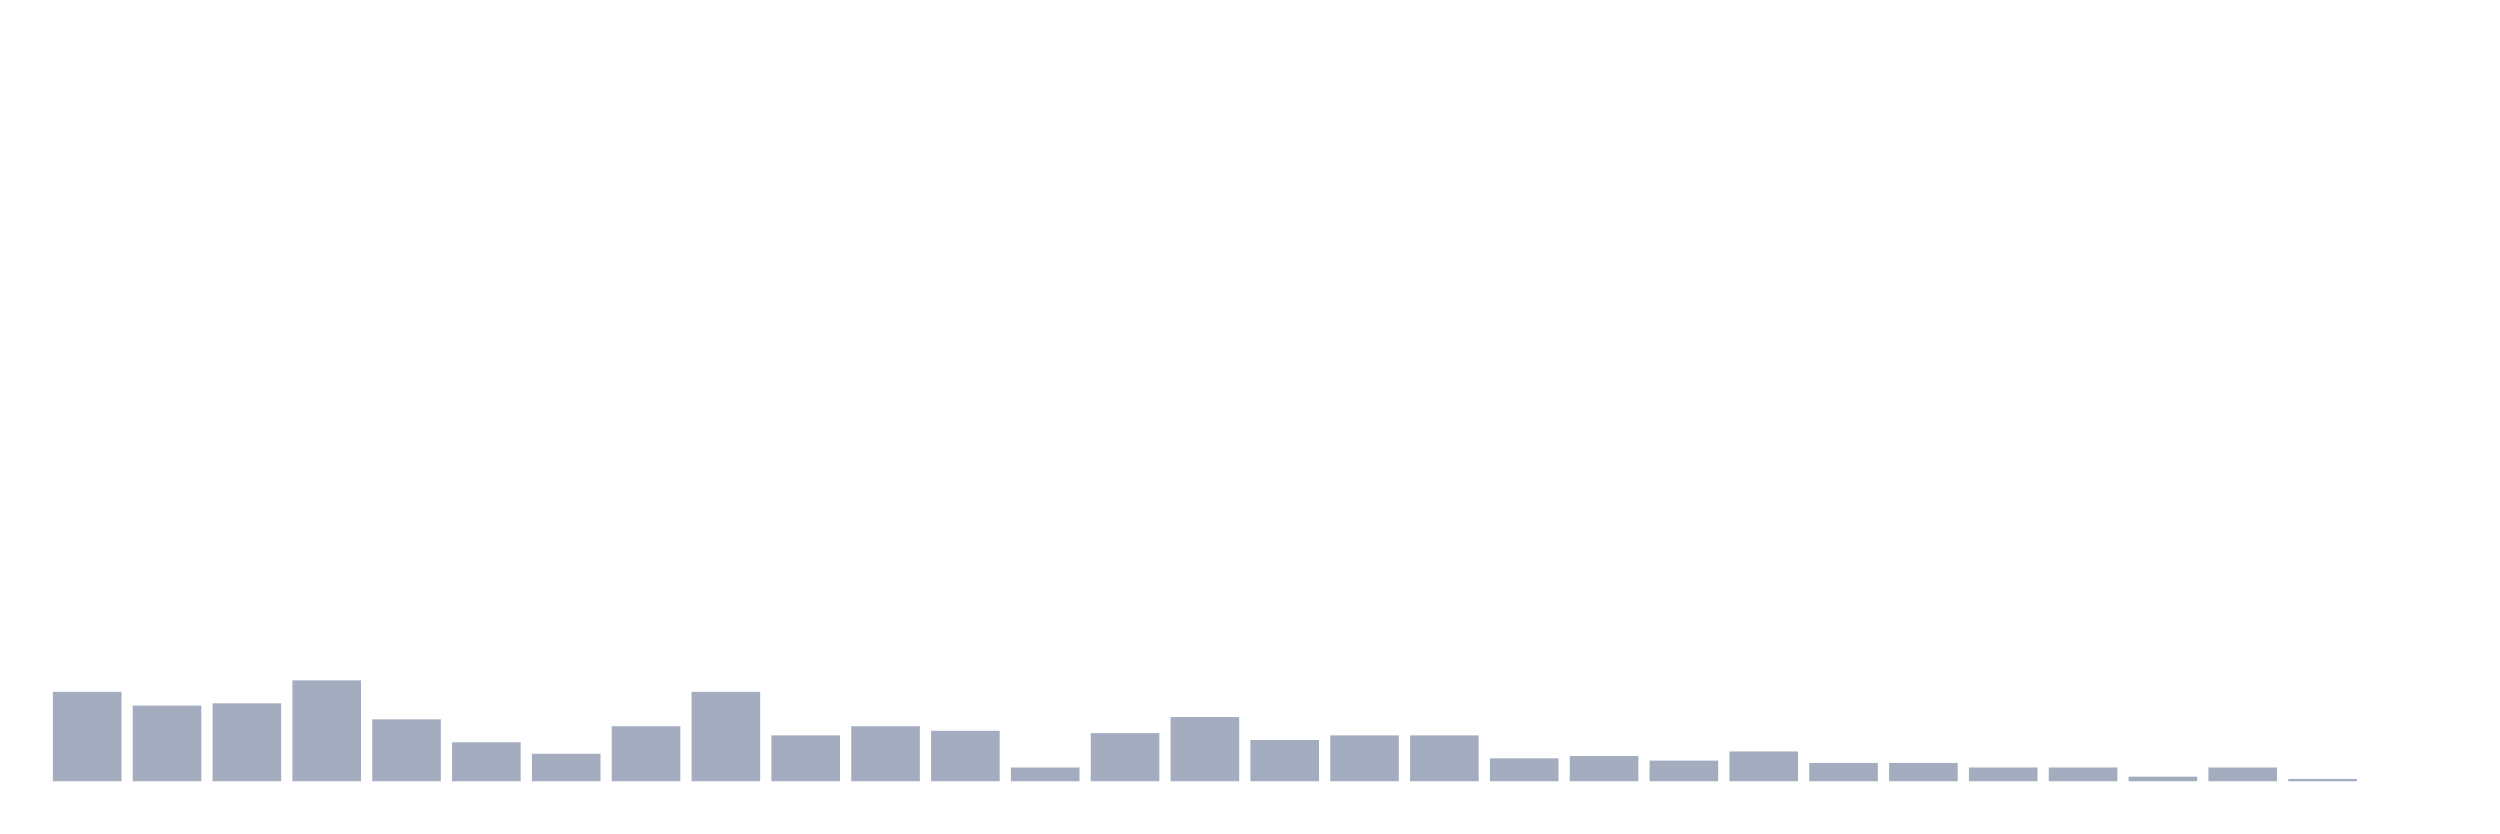
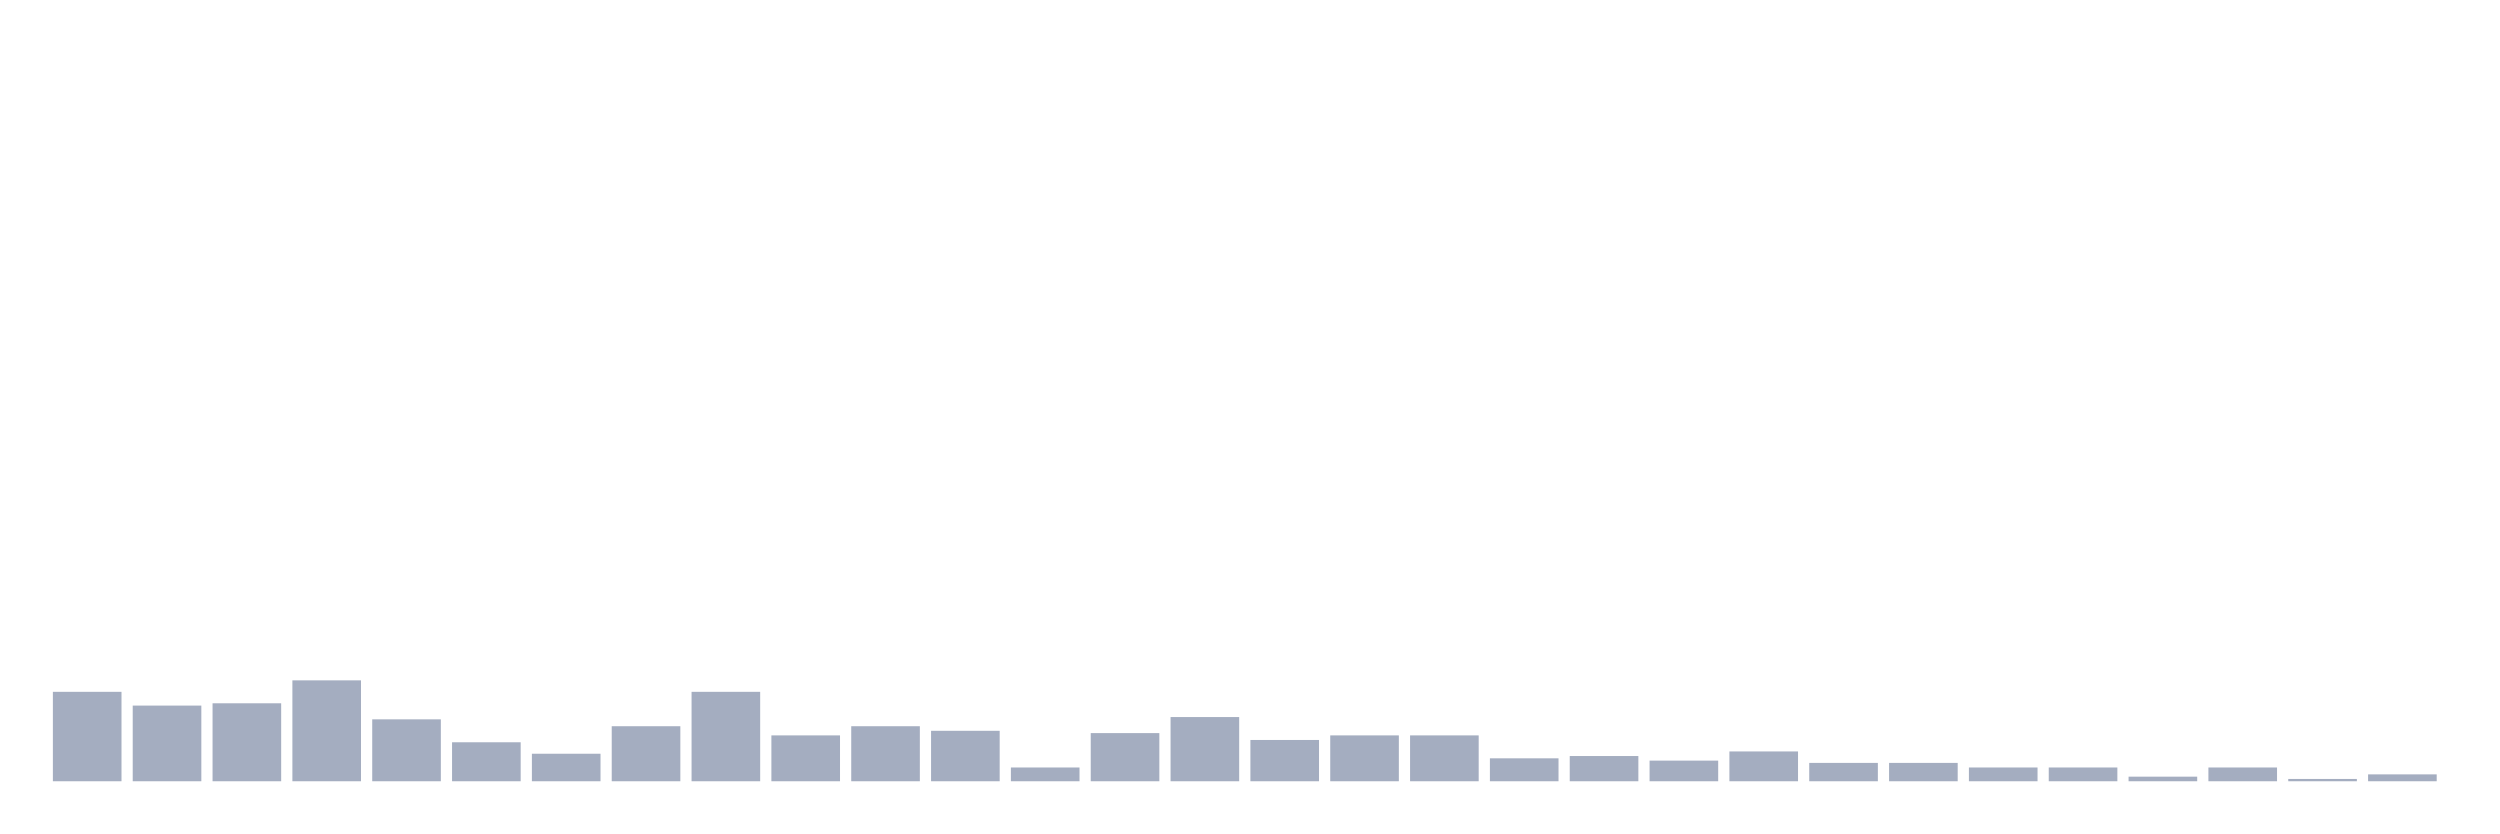
<svg xmlns="http://www.w3.org/2000/svg" viewBox="0 0 480 160">
  <g transform="translate(10,10)">
    <rect class="bar" x="0.153" width="13.175" y="122.83" height="17.17" fill="rgb(164,173,192)" />
    <rect class="bar" x="15.482" width="13.175" y="125.472" height="14.528" fill="rgb(164,173,192)" />
    <rect class="bar" x="30.81" width="13.175" y="125.031" height="14.969" fill="rgb(164,173,192)" />
    <rect class="bar" x="46.138" width="13.175" y="120.629" height="19.371" fill="rgb(164,173,192)" />
    <rect class="bar" x="61.466" width="13.175" y="128.113" height="11.887" fill="rgb(164,173,192)" />
    <rect class="bar" x="76.794" width="13.175" y="132.516" height="7.484" fill="rgb(164,173,192)" />
    <rect class="bar" x="92.123" width="13.175" y="134.717" height="5.283" fill="rgb(164,173,192)" />
    <rect class="bar" x="107.451" width="13.175" y="129.434" height="10.566" fill="rgb(164,173,192)" />
    <rect class="bar" x="122.779" width="13.175" y="122.83" height="17.17" fill="rgb(164,173,192)" />
    <rect class="bar" x="138.107" width="13.175" y="131.195" height="8.805" fill="rgb(164,173,192)" />
    <rect class="bar" x="153.436" width="13.175" y="129.434" height="10.566" fill="rgb(164,173,192)" />
    <rect class="bar" x="168.764" width="13.175" y="130.314" height="9.686" fill="rgb(164,173,192)" />
    <rect class="bar" x="184.092" width="13.175" y="137.358" height="2.642" fill="rgb(164,173,192)" />
    <rect class="bar" x="199.42" width="13.175" y="130.755" height="9.245" fill="rgb(164,173,192)" />
    <rect class="bar" x="214.748" width="13.175" y="127.673" height="12.327" fill="rgb(164,173,192)" />
    <rect class="bar" x="230.077" width="13.175" y="132.075" height="7.925" fill="rgb(164,173,192)" />
    <rect class="bar" x="245.405" width="13.175" y="131.195" height="8.805" fill="rgb(164,173,192)" />
    <rect class="bar" x="260.733" width="13.175" y="131.195" height="8.805" fill="rgb(164,173,192)" />
    <rect class="bar" x="276.061" width="13.175" y="135.597" height="4.403" fill="rgb(164,173,192)" />
    <rect class="bar" x="291.39" width="13.175" y="135.157" height="4.843" fill="rgb(164,173,192)" />
    <rect class="bar" x="306.718" width="13.175" y="136.038" height="3.962" fill="rgb(164,173,192)" />
    <rect class="bar" x="322.046" width="13.175" y="134.277" height="5.723" fill="rgb(164,173,192)" />
    <rect class="bar" x="337.374" width="13.175" y="136.478" height="3.522" fill="rgb(164,173,192)" />
    <rect class="bar" x="352.702" width="13.175" y="136.478" height="3.522" fill="rgb(164,173,192)" />
    <rect class="bar" x="368.031" width="13.175" y="137.358" height="2.642" fill="rgb(164,173,192)" />
    <rect class="bar" x="383.359" width="13.175" y="137.358" height="2.642" fill="rgb(164,173,192)" />
    <rect class="bar" x="398.687" width="13.175" y="139.119" height="0.881" fill="rgb(164,173,192)" />
    <rect class="bar" x="414.015" width="13.175" y="137.358" height="2.642" fill="rgb(164,173,192)" />
    <rect class="bar" x="429.344" width="13.175" y="139.56" height="0.44" fill="rgb(164,173,192)" />
-     <rect class="bar" x="444.672" width="13.175" y="140" height="0" fill="rgb(164,173,192)" />
+     <rect class="bar" x="444.672" width="13.175" y="138.679" height="1.321" fill="rgb(164,173,192)" />
  </g>
</svg>
